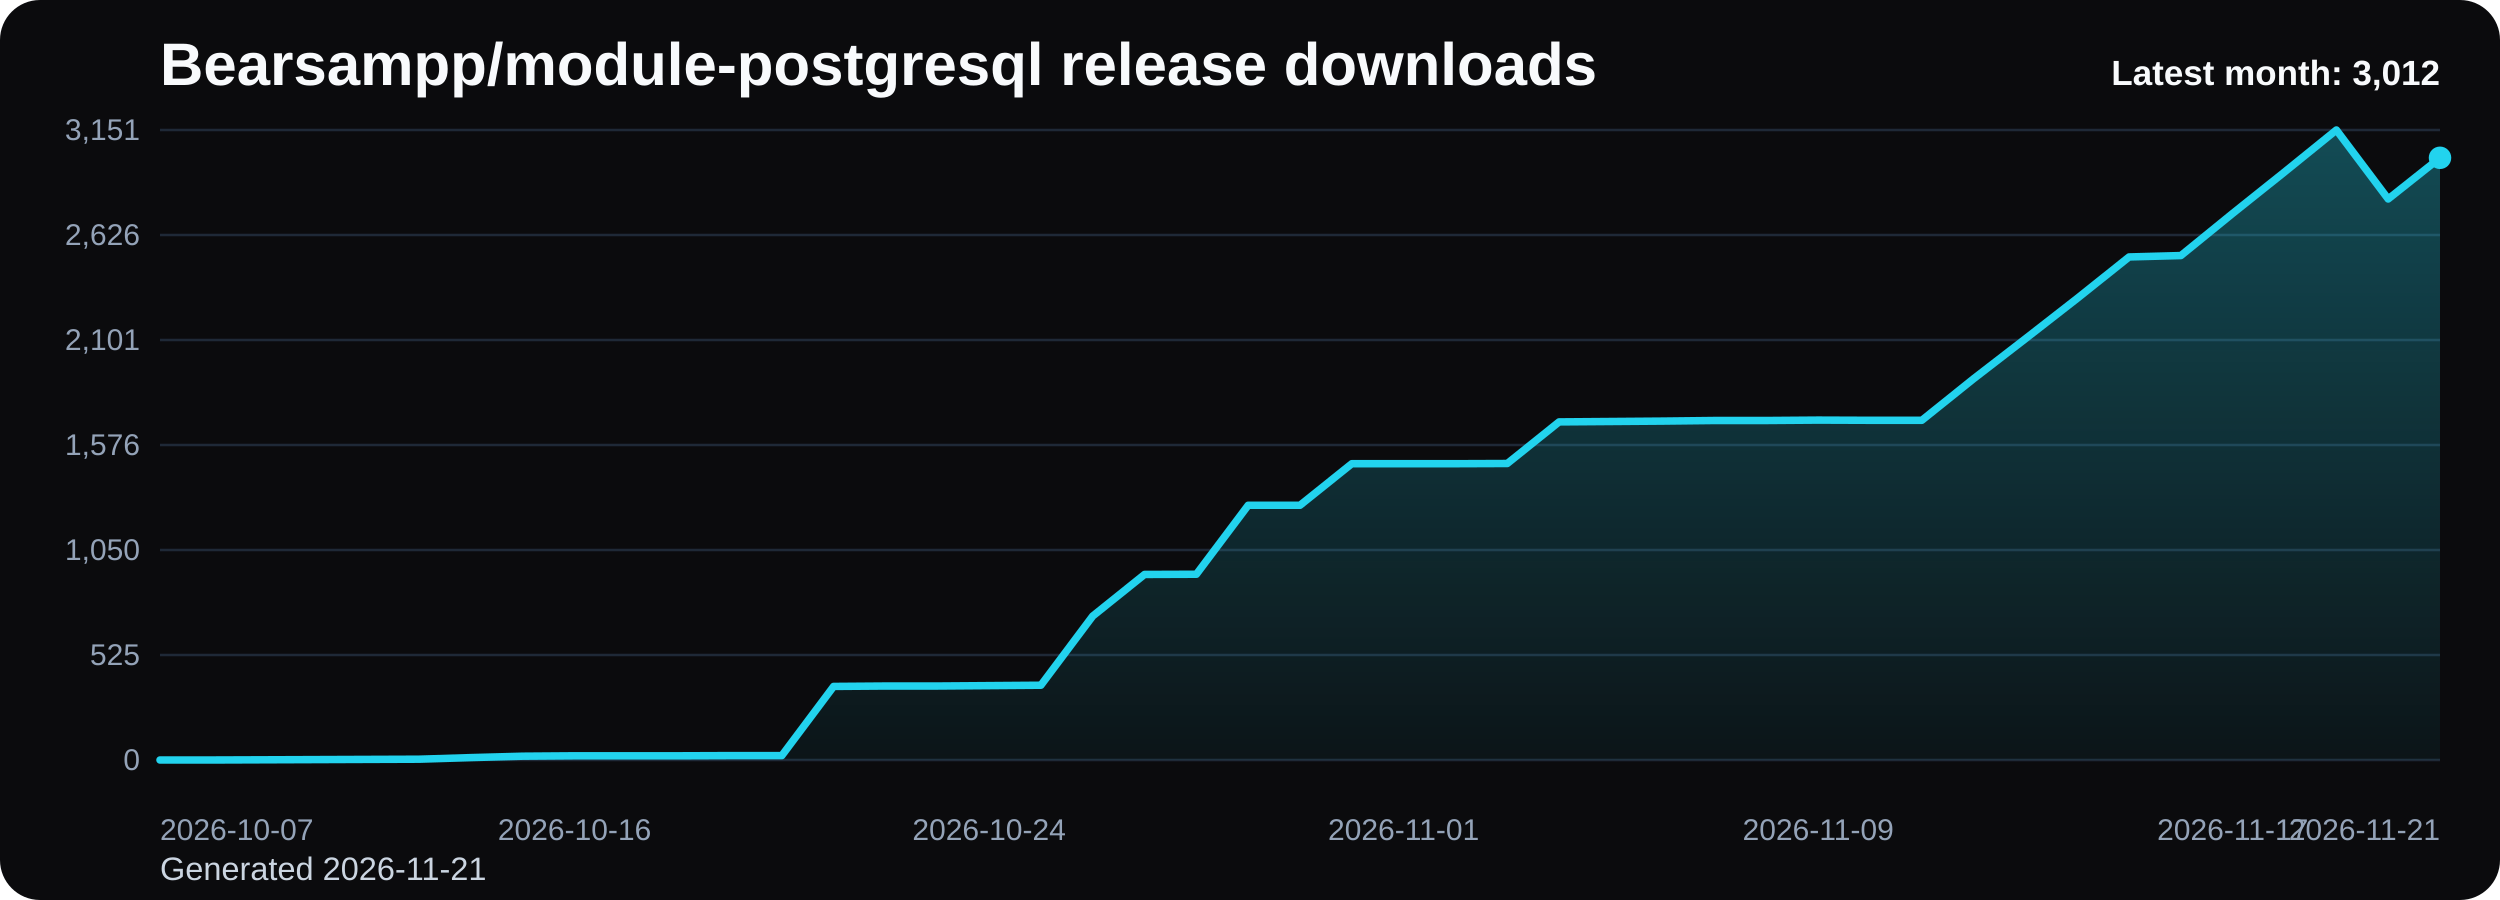
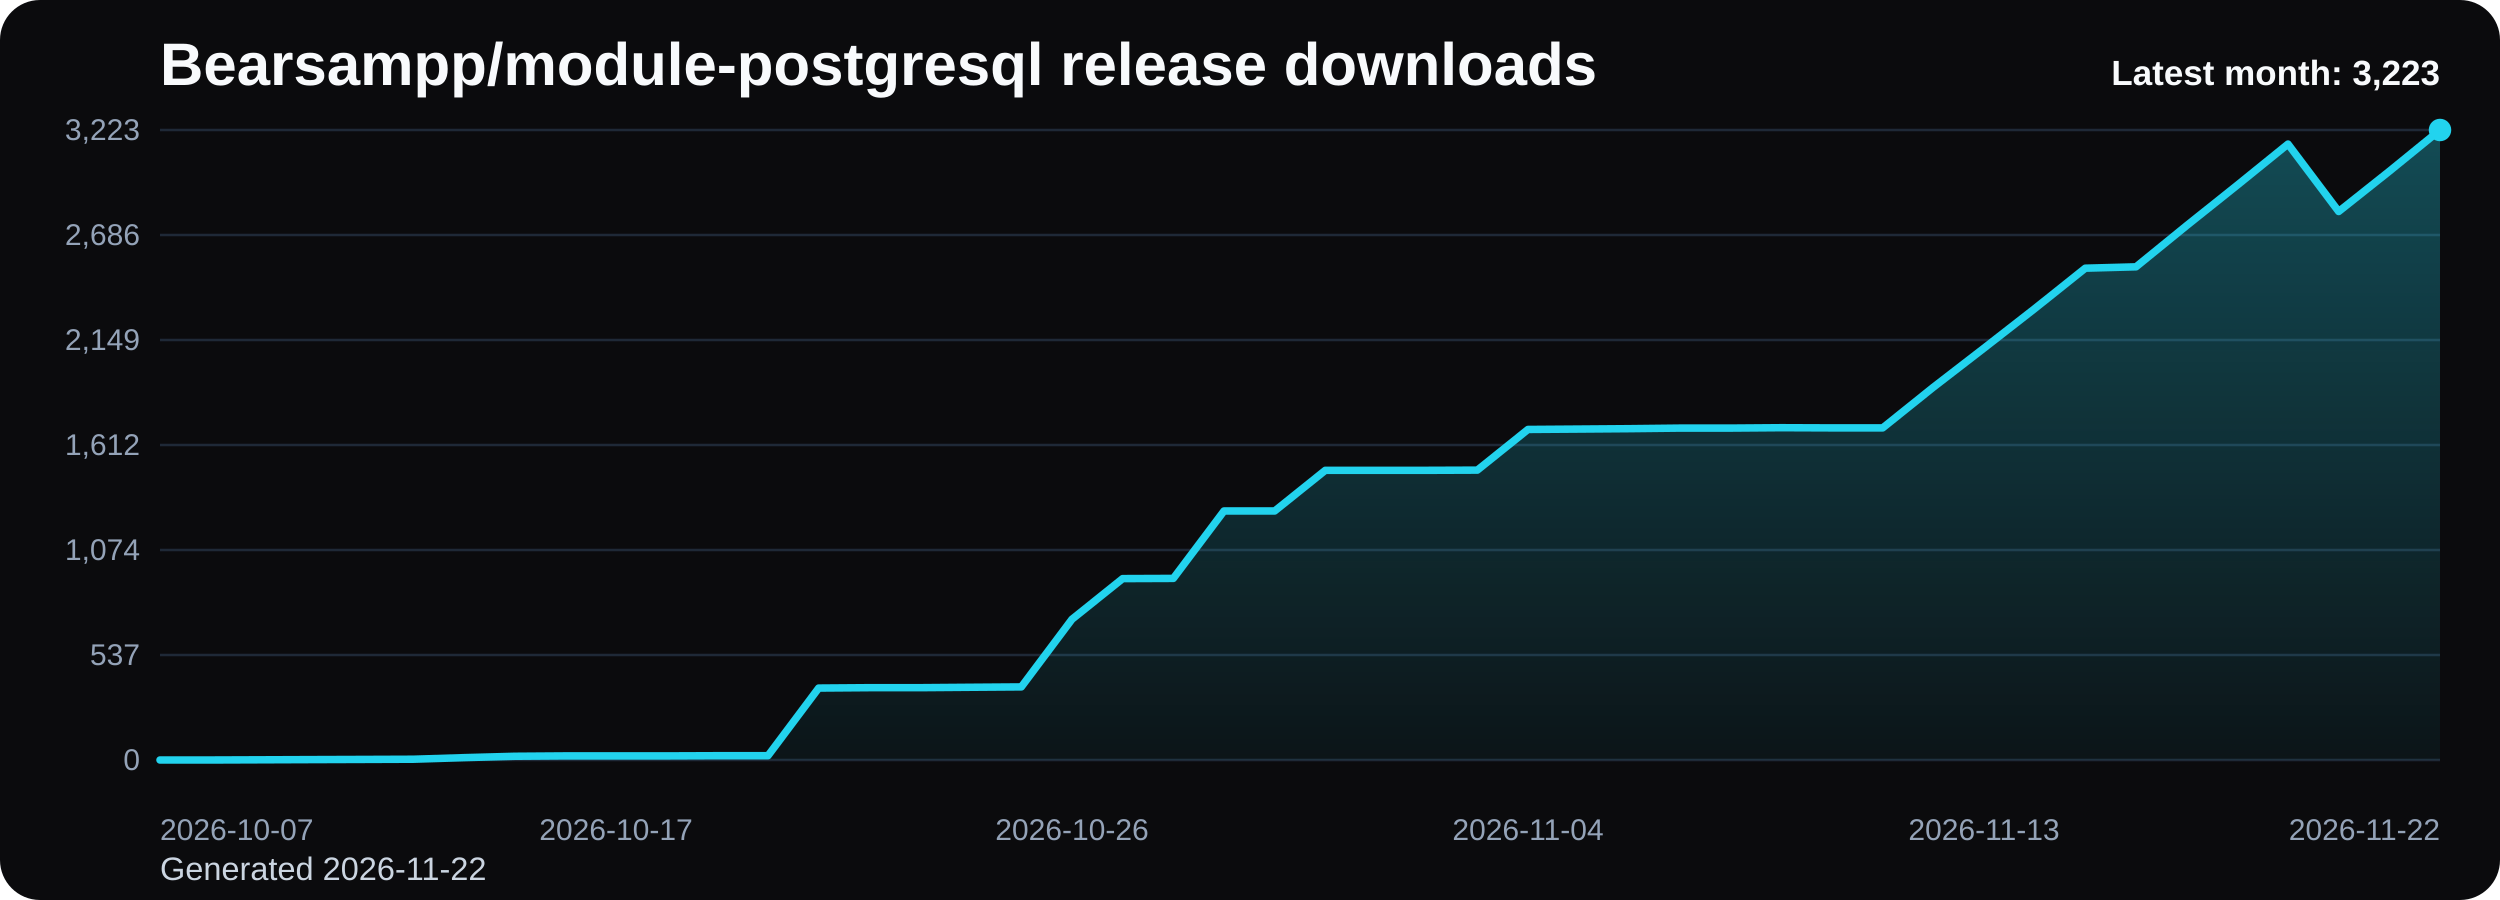
<svg xmlns="http://www.w3.org/2000/svg" viewBox="0 0 1000 360" role="img" aria-label="Bearsampp/module-postgresql release downloads chart">
  <defs>
    <linearGradient id="fill-monthly-black" x1="0" y1="0" x2="0" y2="1">
      <stop offset="0%" stop-color="#22d3ee" stop-opacity="0.32" />
      <stop offset="100%" stop-color="#22d3ee" stop-opacity="0.05" />
    </linearGradient>
    <style>
      .bg { fill: #0b0b0d; }
      .title { font: 700 24px Arial, sans-serif; fill: #f8fafc; }
      .sub { font: 400 13px Arial, sans-serif; fill: #cbd5e1; }
      .grid { stroke: #1f2937; stroke-width: 1; }
      .axis { font: 400 12px Arial, sans-serif; fill: #94a3b8; }
      .line { fill: none; stroke: #22d3ee; stroke-width: 3; stroke-linecap: round; stroke-linejoin: round; }
      .dot { fill: #22d3ee; }
      .value { font: 600 11px Arial, sans-serif; fill: #cbd5e1; }
      .latest { font: 700 14px Arial, sans-serif; fill: #f8fafc; }
    </style>
  </defs>
  <rect class="bg" x="0" y="0" width="1000" height="360" rx="16" />
  <text class="title" x="64" y="34">Bearsampp/module-postgresql release downloads</text>
-   <text class="sub" x="64" y="352">Generated 2026-11-21</text>
+   <text class="sub" x="64" y="352">Generated 2026-11-22</text>
  <line x1="64" y1="52.00" x2="976" y2="52.00" class="grid" />
-   <text x="56" y="56.00" text-anchor="end" class="axis">3,151</text>
+   <text x="56" y="56.00" text-anchor="end" class="axis">3,223</text>
  <line x1="64" y1="94.00" x2="976" y2="94.00" class="grid" />
-   <text x="56" y="98.00" text-anchor="end" class="axis">2,626</text>
+   <text x="56" y="98.00" text-anchor="end" class="axis">2,686</text>
  <line x1="64" y1="136.00" x2="976" y2="136.00" class="grid" />
-   <text x="56" y="140.00" text-anchor="end" class="axis">2,101</text>
+   <text x="56" y="140.00" text-anchor="end" class="axis">2,149</text>
  <line x1="64" y1="178.00" x2="976" y2="178.00" class="grid" />
-   <text x="56" y="182.00" text-anchor="end" class="axis">1,576</text>
+   <text x="56" y="182.00" text-anchor="end" class="axis">1,612</text>
  <line x1="64" y1="220.00" x2="976" y2="220.00" class="grid" />
-   <text x="56" y="224.00" text-anchor="end" class="axis">1,050</text>
+   <text x="56" y="224.00" text-anchor="end" class="axis">1,074</text>
  <line x1="64" y1="262.00" x2="976" y2="262.00" class="grid" />
-   <text x="56" y="266.00" text-anchor="end" class="axis">525</text>
+   <text x="56" y="266.00" text-anchor="end" class="axis">537</text>
  <line x1="64" y1="304.00" x2="976" y2="304.00" class="grid" />
  <text x="56" y="308.00" text-anchor="end" class="axis">0</text>
-   <path d="M 64.00 304 L 64.00 304.00 L 84.73 304.00 L 105.45 303.92 L 126.18 303.84 L 146.91 303.76 L 167.64 303.68 L 188.36 303.04 L 209.09 302.48 L 229.82 302.32 L 250.55 302.32 L 271.27 302.32 L 292.00 302.24 L 312.73 302.24 L 333.45 274.57 L 354.18 274.41 L 374.91 274.41 L 395.64 274.25 L 416.36 274.09 L 437.09 246.42 L 457.82 229.78 L 478.55 229.70 L 499.27 202.11 L 520.00 202.11 L 540.73 185.48 L 561.45 185.48 L 582.18 185.48 L 602.91 185.40 L 623.64 168.76 L 644.36 168.60 L 665.09 168.44 L 685.82 168.20 L 706.55 168.20 L 727.27 168.04 L 748.00 168.12 L 768.73 168.12 L 789.45 151.49 L 810.18 135.49 L 830.91 119.34 L 851.64 102.78 L 872.36 102.22 L 893.09 85.35 L 913.82 68.79 L 934.55 52.00 L 955.27 79.59 L 976.00 63.12 L 976.00 304 Z" fill="url(#fill-monthly-black)" />
-   <polyline class="line" points="64.00,304.00 84.73,304.00 105.45,303.92 126.18,303.84 146.91,303.76 167.64,303.68 188.36,303.04 209.09,302.48 229.82,302.32 250.55,302.32 271.27,302.32 292.00,302.24 312.73,302.24 333.45,274.57 354.18,274.41 374.91,274.41 395.64,274.25 416.36,274.09 437.09,246.42 457.82,229.78 478.55,229.70 499.27,202.11 520.00,202.11 540.73,185.48 561.45,185.48 582.18,185.48 602.91,185.40 623.64,168.76 644.36,168.60 665.09,168.44 685.82,168.20 706.55,168.20 727.27,168.04 748.00,168.12 768.73,168.12 789.45,151.49 810.18,135.49 830.91,119.34 851.64,102.78 872.36,102.22 893.09,85.35 913.82,68.79 934.55,52.00 955.27,79.59 976.00,63.12" />
-   <circle class="dot" cx="976.00" cy="63.12" r="4.5" />
+   <path d="M 64.00 304 L 64.00 304.00 L 84.27 304.00 L 104.53 303.92 L 124.80 303.84 L 145.07 303.77 L 165.33 303.69 L 185.60 303.06 L 205.87 302.51 L 226.13 302.36 L 246.40 302.36 L 266.67 302.36 L 286.93 302.28 L 307.20 302.28 L 327.47 275.23 L 347.73 275.07 L 368.00 275.07 L 388.27 274.91 L 408.53 274.76 L 428.80 247.70 L 449.07 231.44 L 469.33 231.36 L 489.60 204.39 L 509.87 204.39 L 530.13 188.13 L 550.40 188.13 L 570.67 188.13 L 590.93 188.05 L 611.20 171.78 L 631.47 171.63 L 651.73 171.47 L 672.00 171.24 L 692.27 171.24 L 712.53 171.08 L 732.80 171.16 L 753.07 171.16 L 773.33 154.90 L 793.60 139.26 L 813.87 123.46 L 834.13 107.28 L 854.40 106.73 L 874.67 90.23 L 894.93 74.05 L 915.20 57.63 L 935.47 84.60 L 955.73 68.50 L 976.00 52.00 L 976.00 304 Z" fill="url(#fill-monthly-black)" />
+   <polyline class="line" points="64.00,304.00 84.27,304.00 104.53,303.92 124.80,303.84 145.07,303.77 165.33,303.69 185.60,303.06 205.87,302.51 226.13,302.36 246.40,302.36 266.67,302.36 286.93,302.28 307.20,302.28 327.47,275.23 347.73,275.07 368.00,275.07 388.27,274.91 408.53,274.76 428.80,247.70 449.07,231.44 469.33,231.36 489.60,204.39 509.87,204.39 530.13,188.13 550.40,188.13 570.67,188.13 590.93,188.05 611.20,171.78 631.47,171.63 651.73,171.47 672.00,171.24 692.27,171.24 712.53,171.08 732.80,171.16 753.07,171.16 773.33,154.90 793.60,139.26 813.87,123.46 834.13,107.28 854.40,106.73 874.67,90.23 894.93,74.05 915.20,57.63 935.47,84.60 955.73,68.50 976.00,52.00" />
+   <circle class="dot" cx="976.00" cy="52.00" r="4.5" />
  <text class="axis" x="64.00" y="336" text-anchor="start">2026-10-07</text>
-   <text class="axis" x="229.82" y="336" text-anchor="middle">2026-10-16</text>
-   <text class="axis" x="395.64" y="336" text-anchor="middle">2026-10-24</text>
-   <text class="axis" x="561.45" y="336" text-anchor="middle">2026-11-01</text>
-   <text class="axis" x="727.27" y="336" text-anchor="middle">2026-11-09</text>
-   <text class="axis" x="893.09" y="336" text-anchor="middle">2026-11-17</text>
-   <text class="axis" x="976.00" y="336" text-anchor="end">2026-11-21</text>
-   <text class="latest" x="976" y="34" text-anchor="end">Latest month: 3,012</text>
+   <text class="axis" x="246.40" y="336" text-anchor="middle">2026-10-17</text>
+   <text class="axis" x="428.80" y="336" text-anchor="middle">2026-10-26</text>
+   <text class="axis" x="611.20" y="336" text-anchor="middle">2026-11-04</text>
+   <text class="axis" x="793.60" y="336" text-anchor="middle">2026-11-13</text>
+   <text class="axis" x="976.00" y="336" text-anchor="end">2026-11-22</text>
+   <text class="latest" x="976" y="34" text-anchor="end">Latest month: 3,223</text>
</svg>
